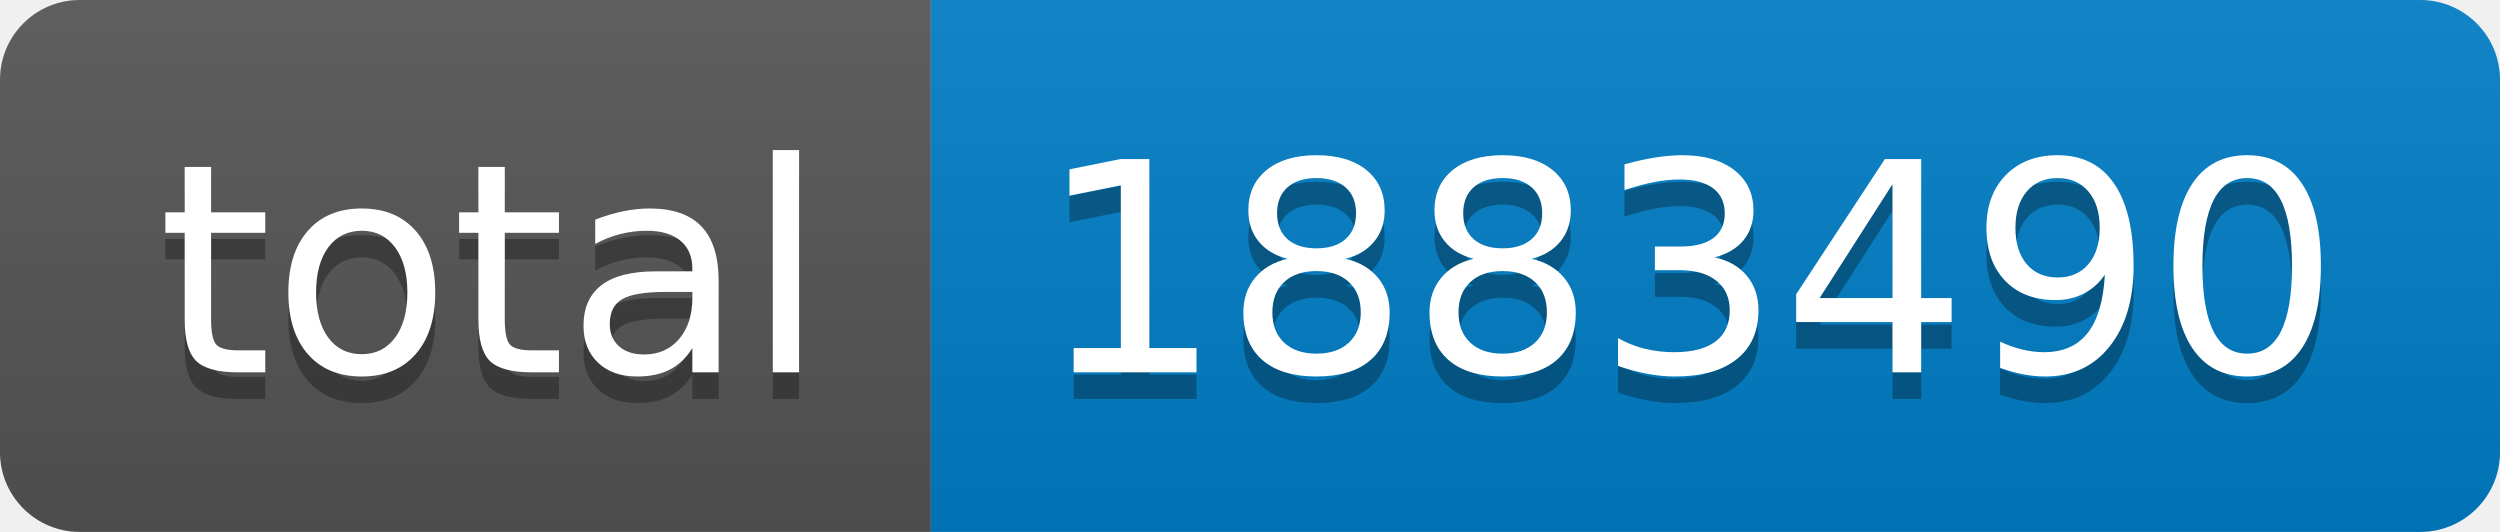
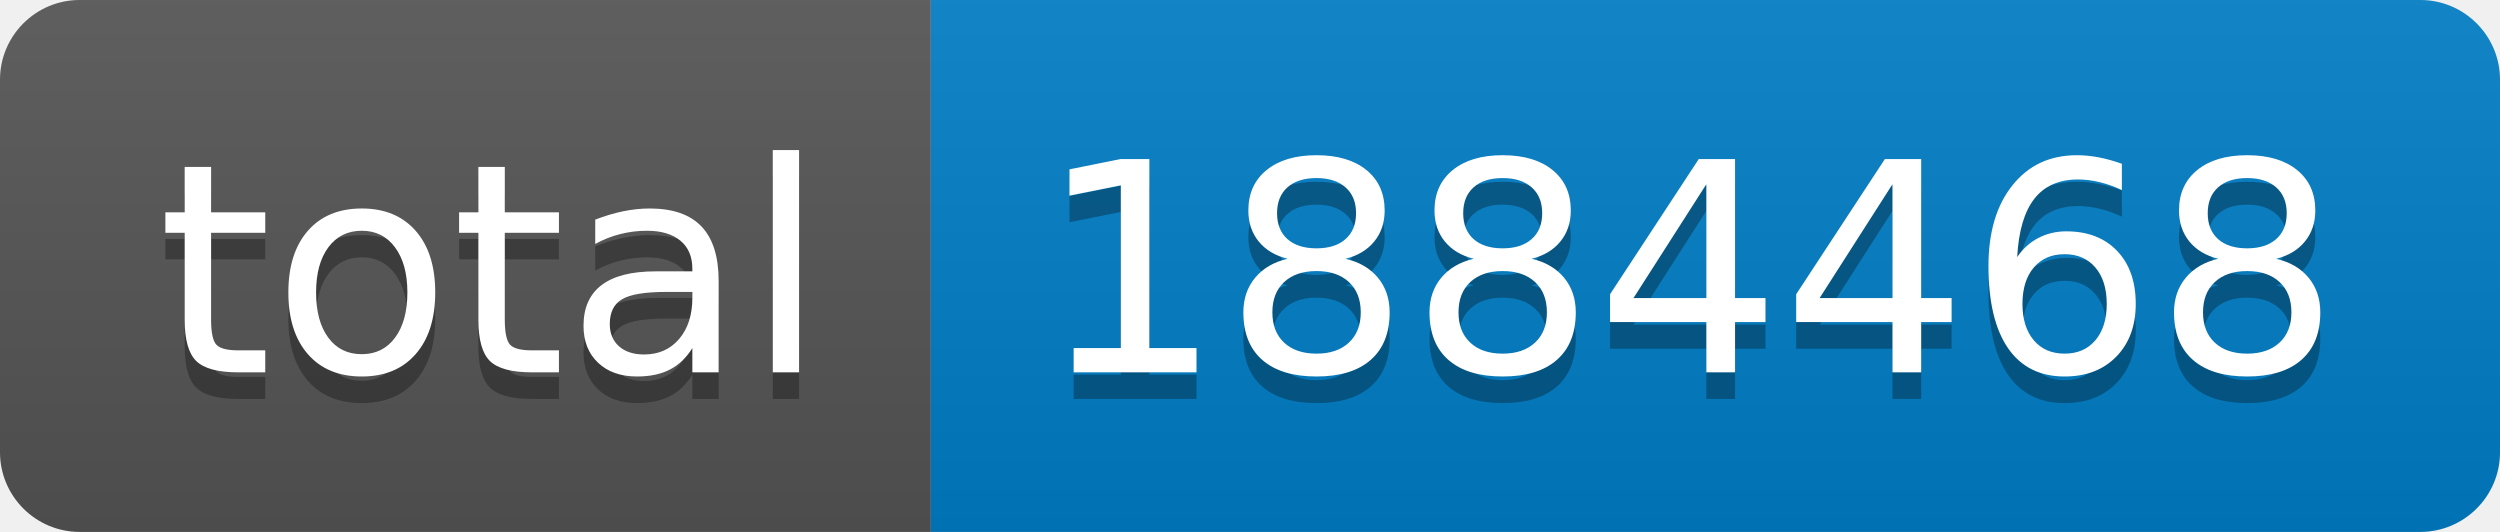
- <svg xmlns="http://www.w3.org/2000/svg" width="94" height="20" role="img" aria-label="total: 1883490">
+ <svg xmlns="http://www.w3.org/2000/svg" width="94" height="20" role="img" aria-label="total: 1884468">
  <linearGradient id="s" x2="0" y2="100%">
    <stop offset="0" stop-color="#bbb" stop-opacity=".1" />
    <stop offset="1" stop-opacity=".1" />
  </linearGradient>
  <clipPath id="r">
    <rect width="94" height="20" rx="3" fill="#fff" />
  </clipPath>
  <g clip-path="url(#r)">
    <rect width="35" height="20" fill="#555" />
    <rect x="35" width="59" height="20" fill="#007ec6" />
    <rect width="94" height="20" fill="url(#s)" />
  </g>
  <g fill="#fff" text-anchor="middle" font-family="Verdana,Geneva,DejaVu Sans,sans-serif" text-rendering="geometricPrecision" font-size="110">
    <text aria-hidden="true" x="185" y="150" fill="#010101" fill-opacity=".3" transform="scale(.1)" textLength="250">total</text>
    <text x="185" y="140" transform="scale(.1)" fill="#fff" textLength="250">total</text>
-     <text aria-hidden="true" x="635" y="150" fill="#010101" fill-opacity=".3" transform="scale(.1)" textLength="490">1883490</text>
-     <text x="635" y="140" transform="scale(.1)" fill="#fff" textLength="490">1883490</text>
+     <text aria-hidden="true" x="635" y="150" fill="#010101" fill-opacity=".3" transform="scale(.1)" textLength="490">1884468</text>
+     <text x="635" y="140" transform="scale(.1)" fill="#fff" textLength="490">1884468</text>
  </g>
</svg>
